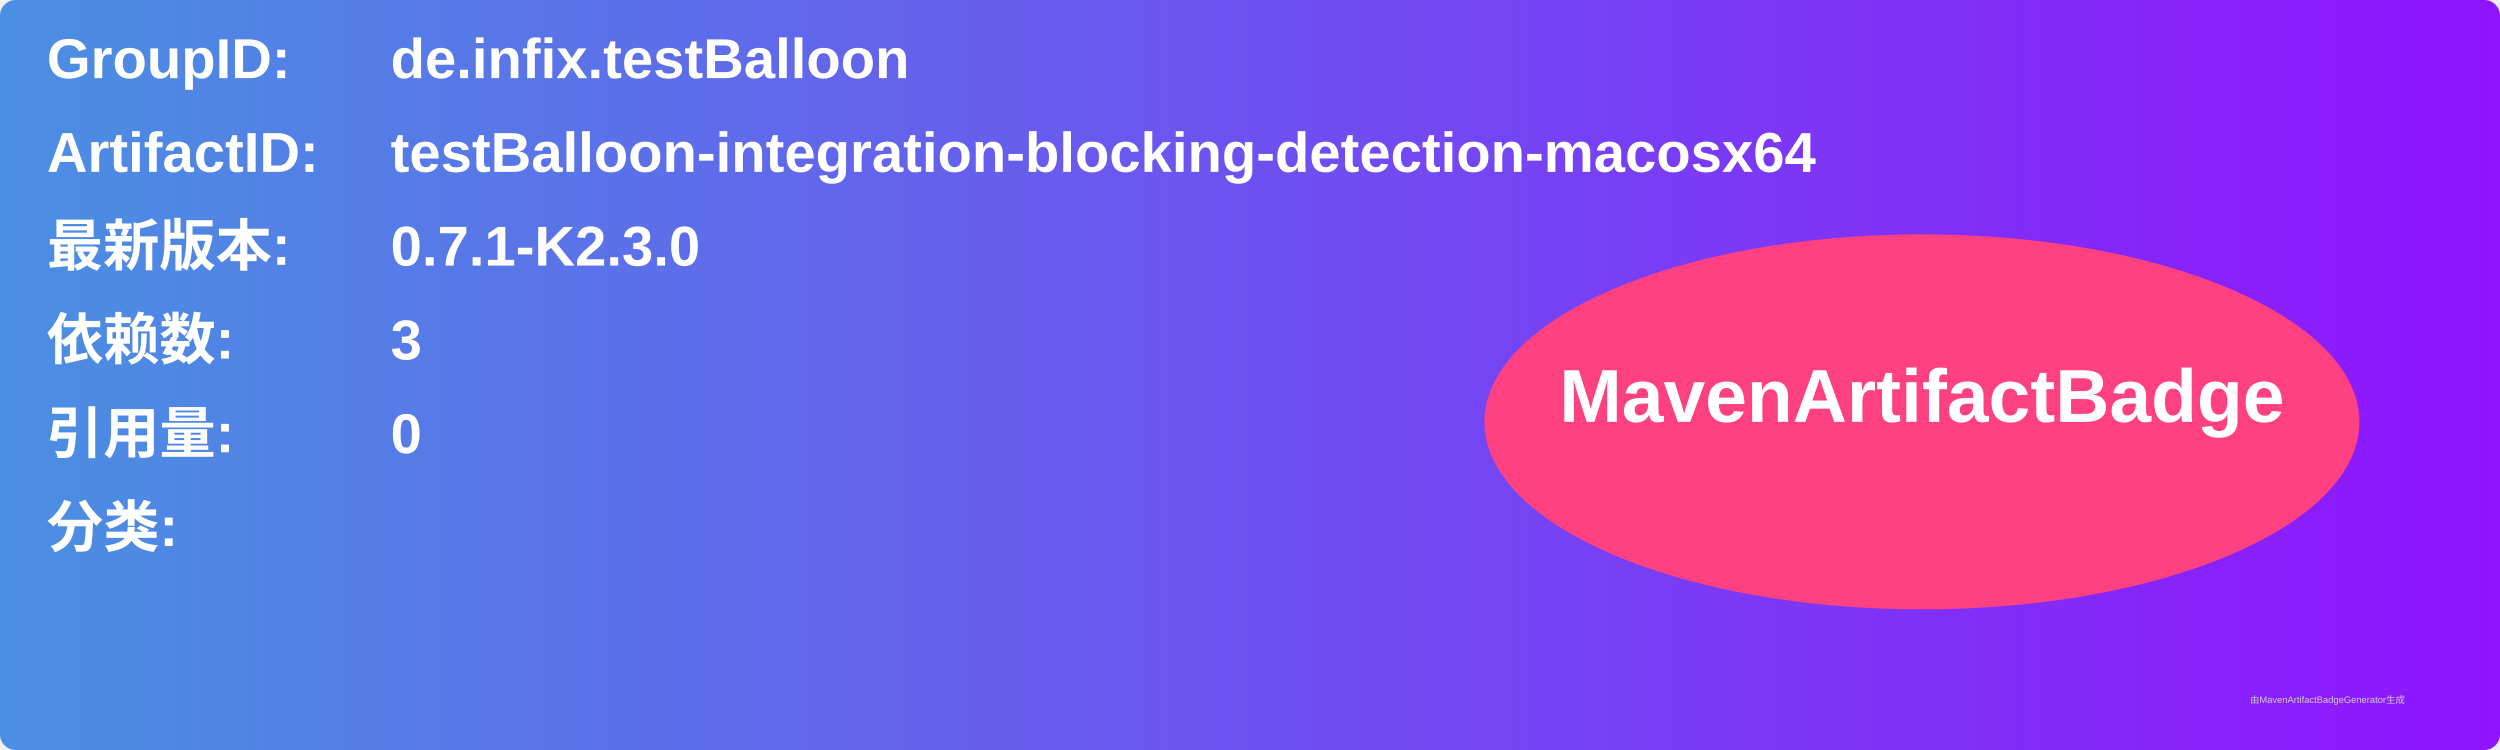
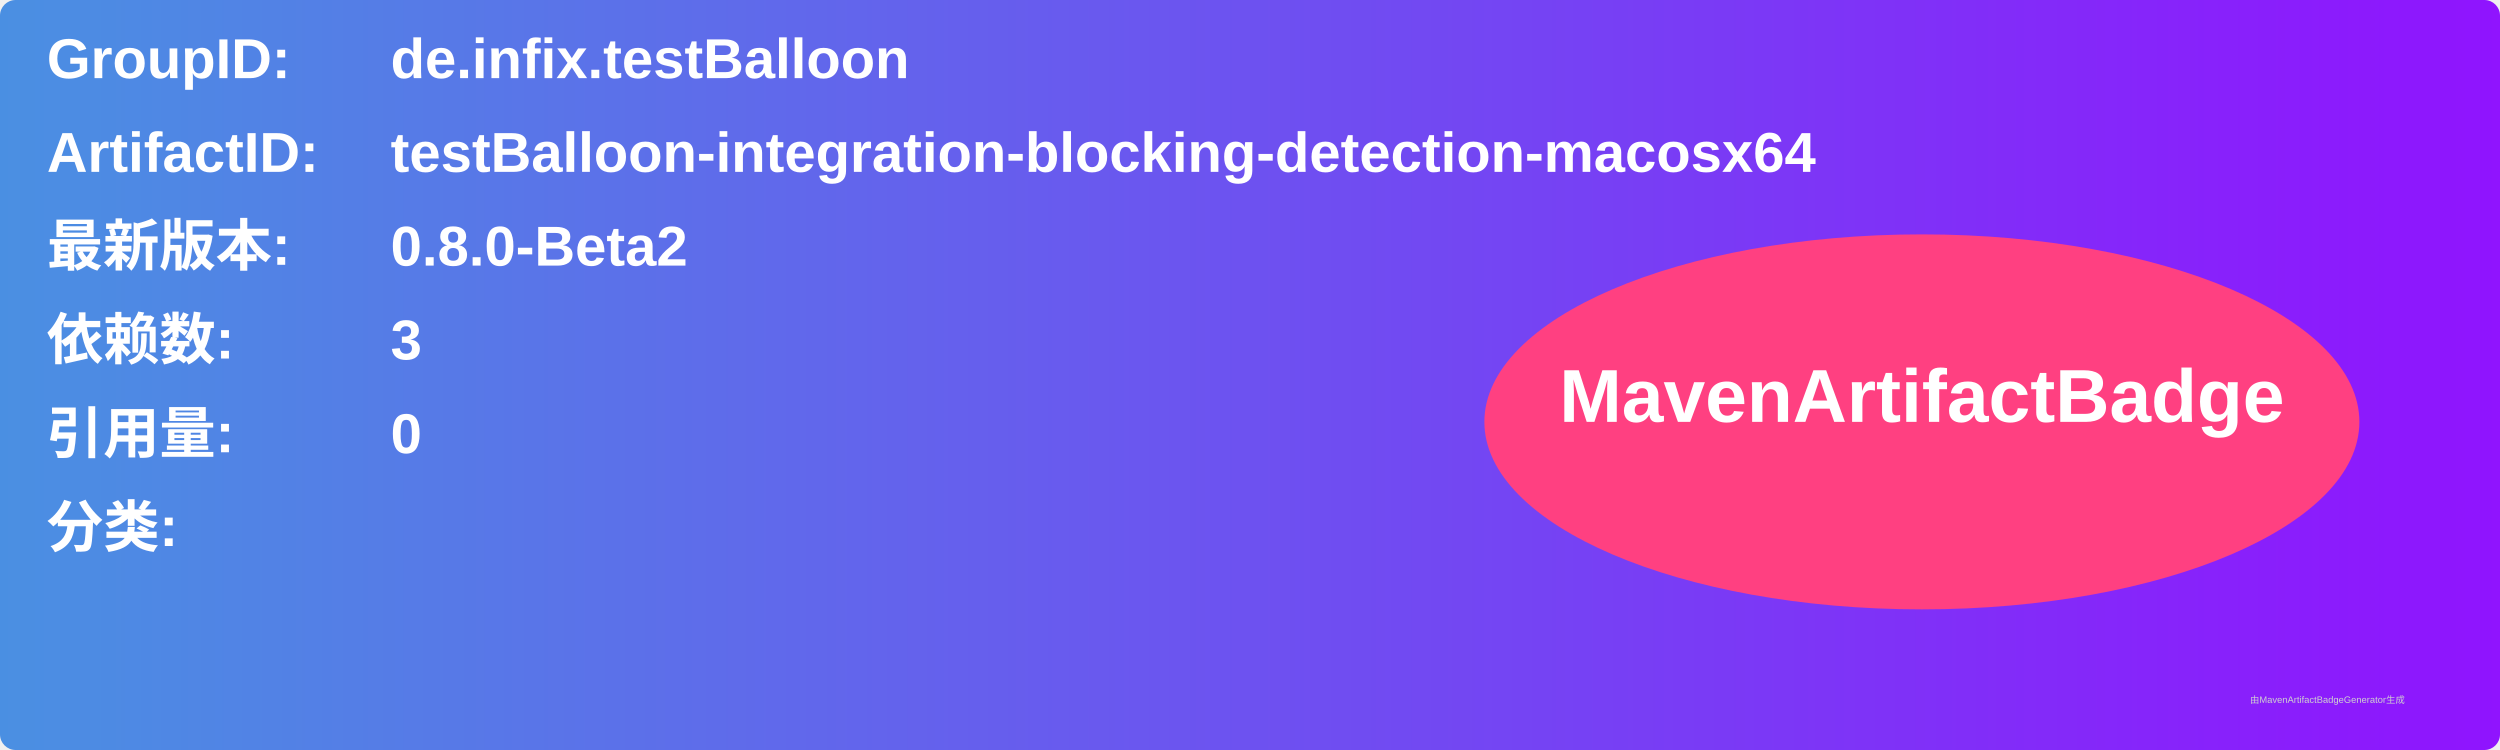
<svg xmlns="http://www.w3.org/2000/svg" width="800" height="240" viewBox="0 0 800 240">
  <linearGradient id="grad" x1="0%" y1="0%" x2="100%" y2="0%">
    <stop offset="0%" stop-color="#4a90e2" />
    <stop offset="100%" stop-color="#9013fe" />
  </linearGradient>
  <rect width="100%" height="100%" rx="5" ry="5" fill="url(#grad)" />
  <g transform="translate(15, 15)">
    <text x="0" y="10" font-family="Arial" font-size="18" fill="white" font-weight="bold" width="260">GroupID:</text>
    <text x="110" y="10" font-family="Arial" font-size="18" fill="white" font-weight="bold" width="460">de.infix.testBalloon</text>
    <text x="0" y="40" font-family="Arial" font-size="18" fill="white" font-weight="bold" width="260">ArtifactID:</text>
    <text x="110" y="40" font-family="Arial" font-size="18" fill="white" font-weight="bold" width="460">testBalloon-integration-blocking-detection-macosx64</text>
    <text x="0" y="70" font-family="Arial" font-size="18" fill="white" font-weight="bold">最新版本:</text>
    <text x="110" y="70" font-family="Arial" font-size="18" fill="white" font-weight="bold">
-       <tspan font-weight="bold">0.7.1-K2.3.0</tspan>
+       <tspan font-weight="bold">0.8.0-Beta2</tspan>
    </text>
    <text x="0" y="100" font-family="Arial" font-size="18" fill="white" font-weight="bold">依赖数: </text>
    <text x="110" y="100" font-family="Arial" font-size="18" fill="white">
      <tspan font-weight="bold">3</tspan>
    </text>
    <text x="0" y="130" font-family="Arial" font-size="18" fill="white" font-weight="bold">引用量: </text>
    <text x="110" y="130" font-family="Arial" font-size="18" fill="white">
      <tspan font-weight="bold">0</tspan>
    </text>
    <text x="0" y="160" font-family="Arial" font-size="18" fill="white" font-weight="bold">分类:</text>
    <text x="10" y="190" font-family="Arial" font-size="10" fill="white">
      <tspan font-weight="bold" />
    </text>
    <ellipse cx="600" cy="120" rx="140" ry="60" fill="#ff4081" />
    <text x="600" y="120" text-anchor="middle" font-family="Arial" font-size="24" fill="white" font-weight="bold">MavenArtifactBadge</text>
  </g>
  <text x="720" y="225" font-family="Arial" font-size="3" fill="#d0d0d0">由MavenArtifactBadgeGenerator生成</text>
</svg>
